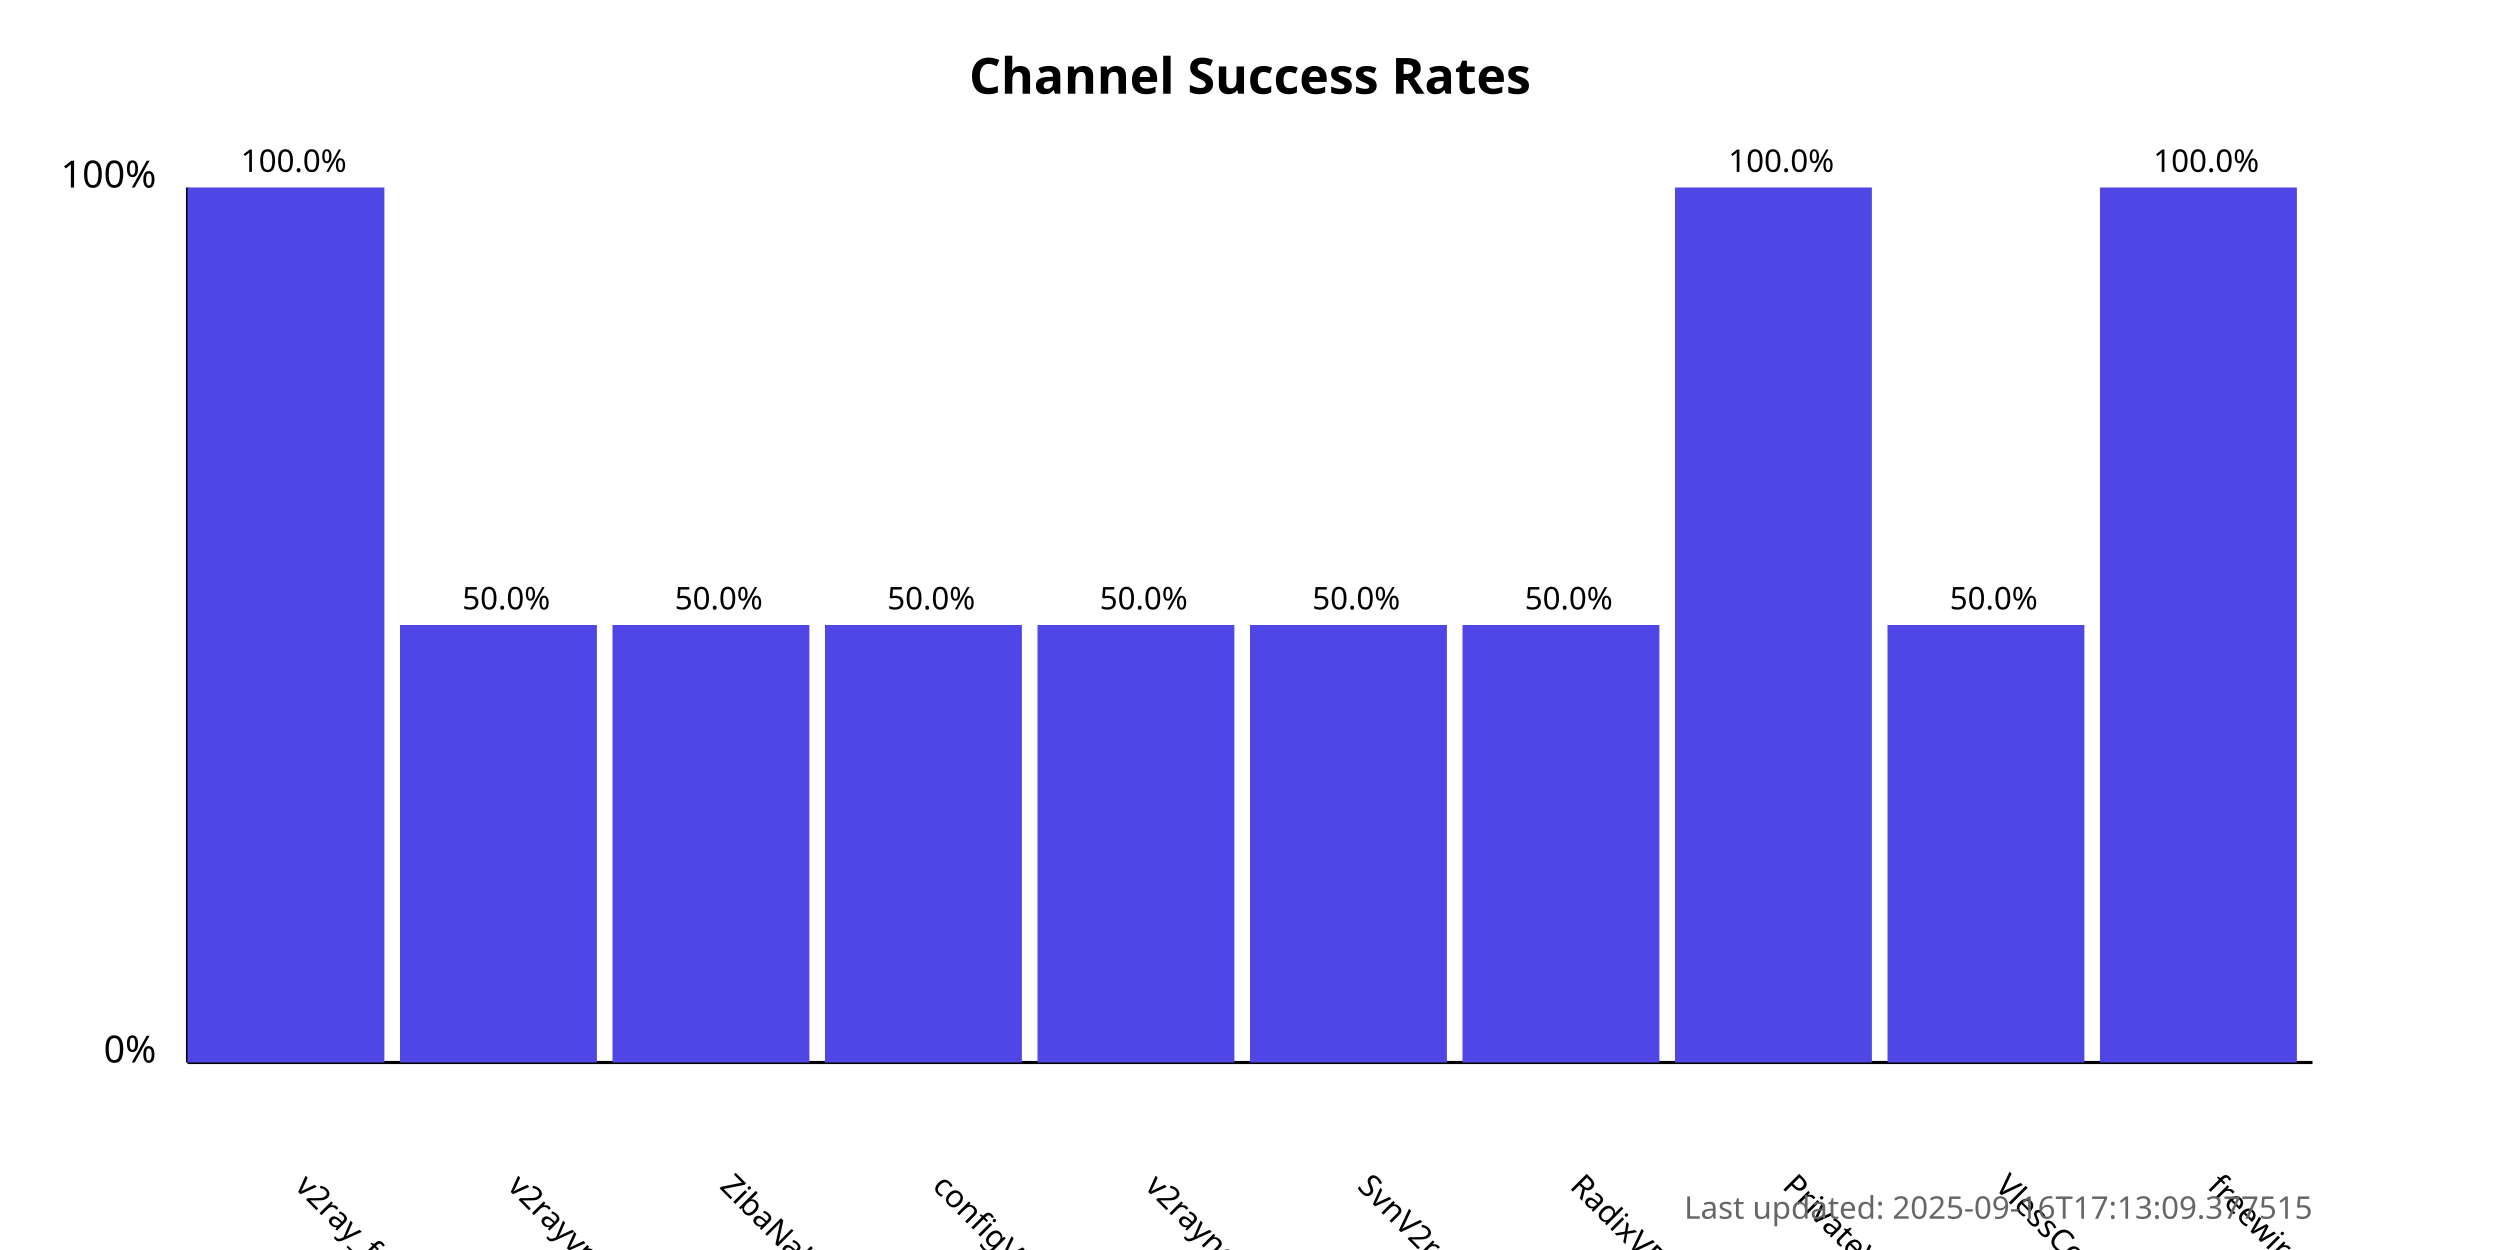
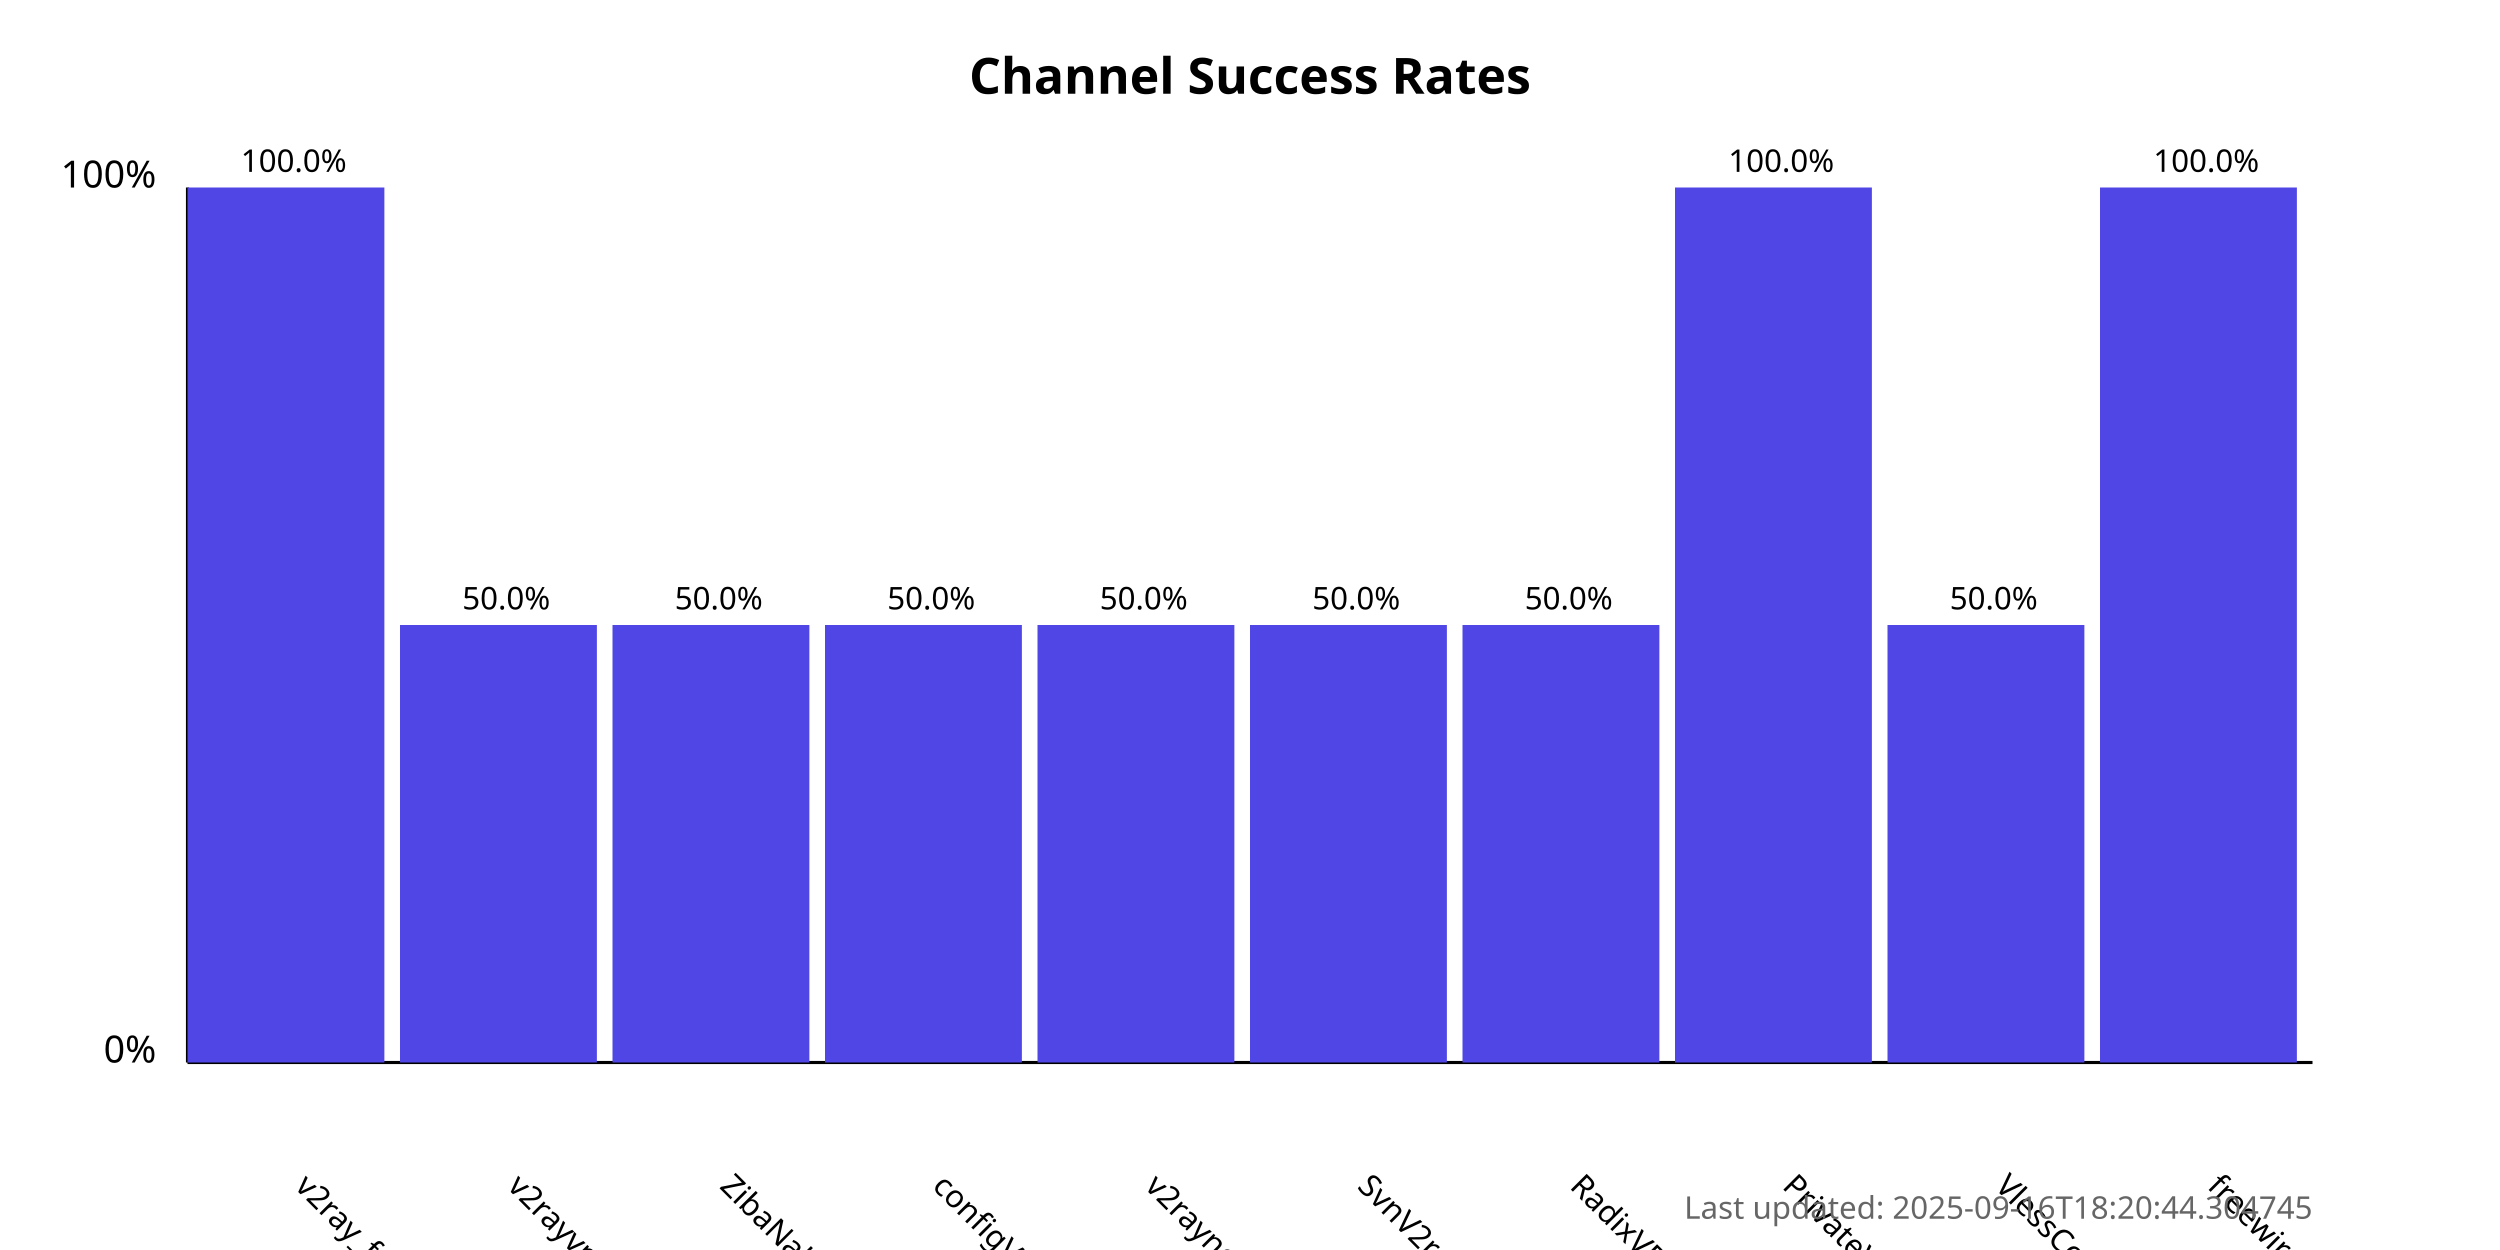
<svg xmlns="http://www.w3.org/2000/svg" width="800" height="400">
  <style>
            .chart-title { font: bold 16px sans-serif; }
            .axis-label { font: 12px sans-serif; }
            .tick-label { font: 10px sans-serif; }
            .bar { fill: #4f46e5; }
            .bar:hover { fill: #6366f1; }
            .timestamp { font: 10px sans-serif; fill: #666; }
        </style>
  <text x="400.0" y="30" text-anchor="middle" class="chart-title">
            Channel Success Rates
        </text>
  <line x1="60" y1="340" x2="60" y2="60" stroke="black" stroke-width="1" />
  <line x1="60" y1="340" x2="740" y2="340" stroke="black" stroke-width="1" />
  <text x="50" y="340" text-anchor="end" class="axis-label">0%</text>
  <text x="50" y="60" text-anchor="end" class="axis-label">100%</text>
  <g>
    <rect x="60" y="60.0" width="63.0" height="280.0" class="bar" />
    <text x="94.0" y="380" transform="rotate(45, 94.0, 380)" text-anchor="start" class="tick-label">
                v2ray_free_conf
            </text>
    <text x="94.0" y="55.0" text-anchor="middle" class="tick-label">
                100.0%
            </text>
  </g>
  <g>
    <rect x="128.0" y="200.0" width="63.0" height="140.0" class="bar" />
    <text x="162.0" y="380" transform="rotate(45, 162.0, 380)" text-anchor="start" class="tick-label">
                v2rayvpno
            </text>
    <text x="162.0" y="195.0" text-anchor="middle" class="tick-label">
                50.0%
            </text>
  </g>
  <g>
    <rect x="196.0" y="200.0" width="63.0" height="140.0" class="bar" />
    <text x="230.0" y="380" transform="rotate(45, 230.0, 380)" text-anchor="start" class="tick-label">
                ZibaNabz
            </text>
    <text x="230.0" y="195.0" text-anchor="middle" class="tick-label">
                50.0%
            </text>
  </g>
  <g>
    <rect x="264.0" y="200.0" width="63.0" height="140.0" class="bar" />
    <text x="298.0" y="380" transform="rotate(45, 298.0, 380)" text-anchor="start" class="tick-label">
                configV2rayForFree
            </text>
    <text x="298.0" y="195.0" text-anchor="middle" class="tick-label">
                50.0%
            </text>
  </g>
  <g>
    <rect x="332.0" y="200.0" width="63.0" height="140.0" class="bar" />
    <text x="366.0" y="380" transform="rotate(45, 366.0, 380)" text-anchor="start" class="tick-label">
                v2rayngvpn
            </text>
    <text x="366.0" y="195.0" text-anchor="middle" class="tick-label">
                50.0%
            </text>
  </g>
  <g>
    <rect x="400.0" y="200.0" width="63.0" height="140.0" class="bar" />
    <text x="434.0" y="380" transform="rotate(45, 434.0, 380)" text-anchor="start" class="tick-label">
                SvnV2ray
            </text>
    <text x="434.0" y="195.0" text-anchor="middle" class="tick-label">
                50.0%
            </text>
  </g>
  <g>
    <rect x="468.0" y="200.0" width="63.0" height="140.0" class="bar" />
    <text x="502.0" y="380" transform="rotate(45, 502.0, 380)" text-anchor="start" class="tick-label">
                RadixVPN
            </text>
    <text x="502.0" y="195.0" text-anchor="middle" class="tick-label">
                50.0%
            </text>
  </g>
  <g>
    <rect x="536.0" y="60.0" width="63.0" height="280.0" class="bar" />
    <text x="570.0" y="380" transform="rotate(45, 570.0, 380)" text-anchor="start" class="tick-label">
                PrivateVPNs
            </text>
    <text x="570.0" y="55.0" text-anchor="middle" class="tick-label">
                100.0%
            </text>
  </g>
  <g>
    <rect x="604.0" y="200.0" width="63.0" height="140.0" class="bar" />
    <text x="638.0" y="380" transform="rotate(45, 638.0, 380)" text-anchor="start" class="tick-label">
                VlessConfig
            </text>
    <text x="638.0" y="195.0" text-anchor="middle" class="tick-label">
                50.0%
            </text>
  </g>
  <g>
    <rect x="672.0" y="60.0" width="63.0" height="280.0" class="bar" />
    <text x="706.0" y="380" transform="rotate(45, 706.0, 380)" text-anchor="start" class="tick-label">
                freewireguard
            </text>
    <text x="706.0" y="55.0" text-anchor="middle" class="tick-label">
                100.0%
            </text>
  </g>
  <text x="740" y="390" text-anchor="end" class="timestamp">
-             Last updated: 2025-09-16T17:13:09.377515
+             Last updated: 2025-09-16T18:20:44.304745
        </text>
</svg>
